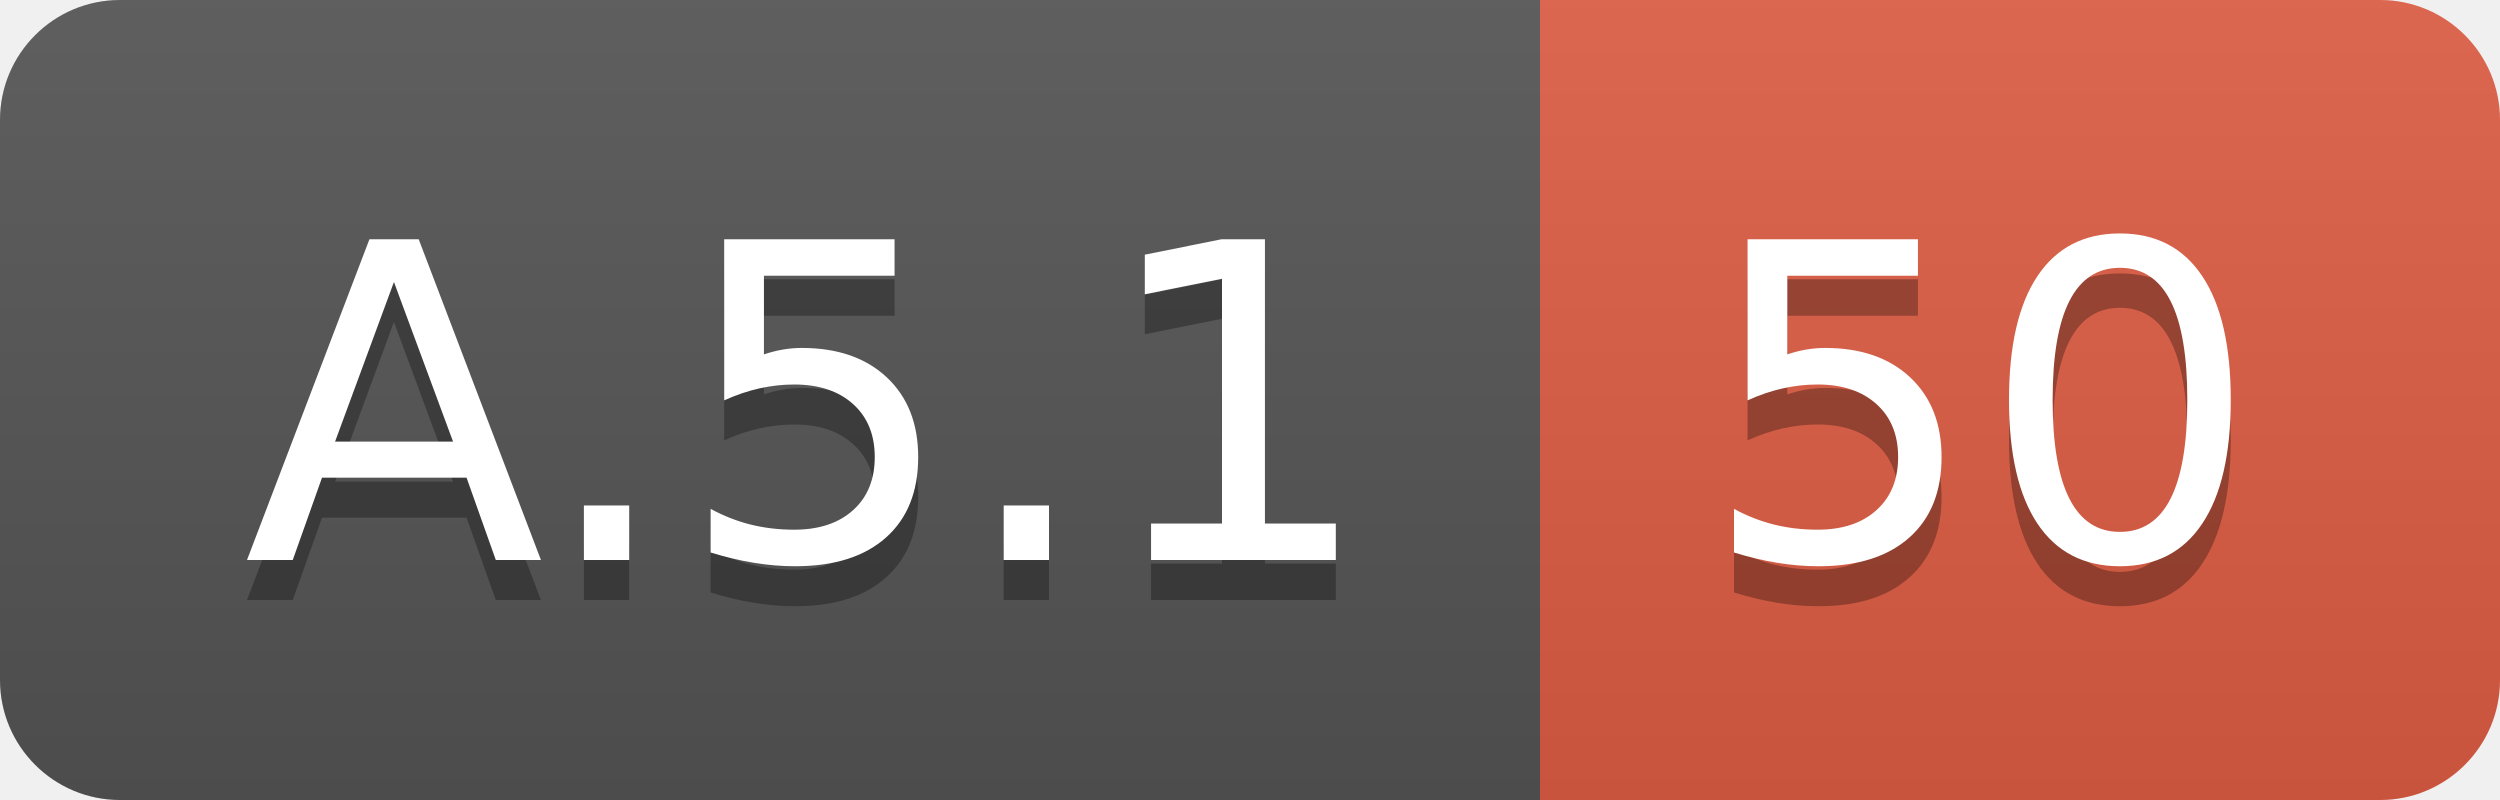
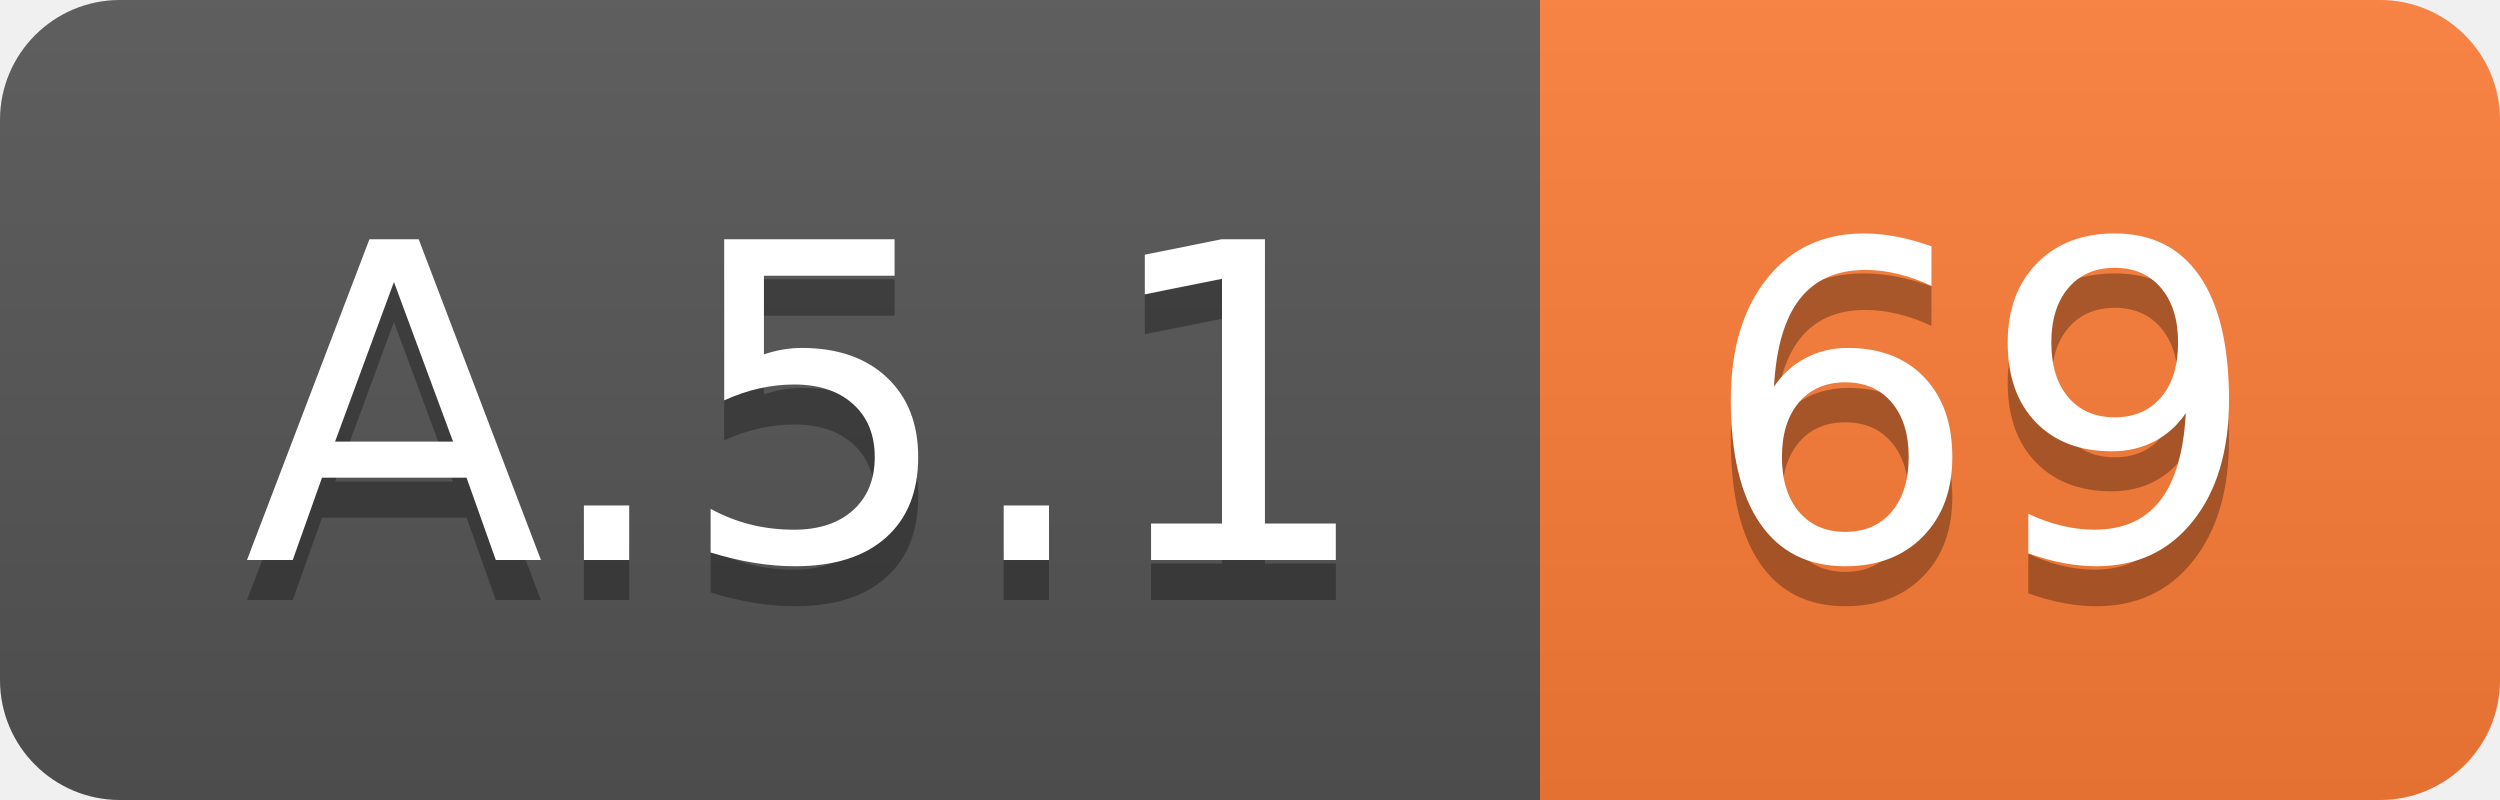
<svg xmlns="http://www.w3.org/2000/svg" width="62.5" height="20">
  <linearGradient id="smooth" x2="0" y2="100%">
    <stop offset="0" stop-color="#bbb" stop-opacity=".1" />
    <stop offset="1" stop-opacity=".1" />
  </linearGradient>
  <clipPath id="round">
    <rect width="62.5" height="20" rx="3" fill="#fff" />
  </clipPath>
  <g clip-path="url(#round)">
    <rect width="38.5" height="20" fill="#555" />
-     <rect x="38.5" width="24.0" height="20" fill="#e05d44" />
+     <rect x="38.5" width="24.0" height="20" fill="#fe7d37" />
    <rect width="62.5" height="20" fill="url(#smooth)" />
  </g>
  <g fill="#fff" text-anchor="middle" font-family="DejaVu Sans,Verdana,Geneva,sans-serif" font-size="110">
    <text x="202.5" y="150" fill="#010101" fill-opacity=".3" transform="scale(0.1)" textLength="285.0" lengthAdjust="spacing">A.5.1</text>
    <text x="202.5" y="140" transform="scale(0.1)" textLength="285.0" lengthAdjust="spacing">A.5.1</text>
-     <text x="495.0" y="150" fill="#010101" fill-opacity=".3" transform="scale(0.1)" textLength="140.0" lengthAdjust="spacing">50</text>
-     <text x="495.0" y="140" transform="scale(0.1)" textLength="140.0" lengthAdjust="spacing">50</text>
+     <text x="495.0" y="150" fill="#010101" fill-opacity=".3" transform="scale(0.1)" textLength="140.0" lengthAdjust="spacing">69</text>
+     <text x="495.0" y="140" transform="scale(0.1)" textLength="140.0" lengthAdjust="spacing">69</text>
  </g>
</svg>
